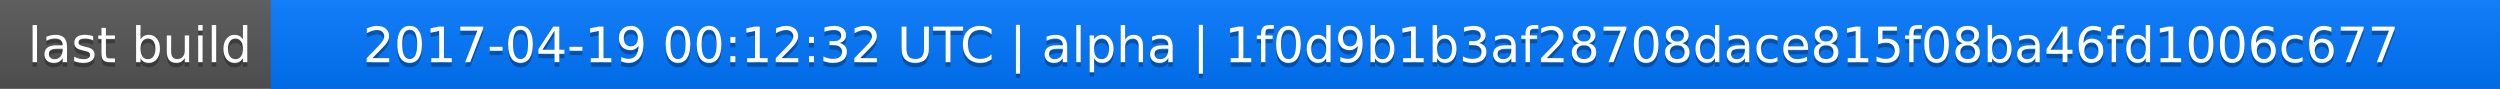
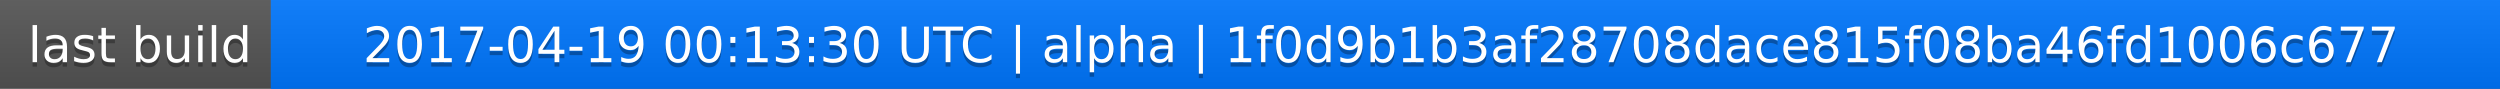
<svg xmlns="http://www.w3.org/2000/svg" width="563" height="20">
  <linearGradient id="a" x2="0" y2="100%">
    <stop offset="0" stop-color="#bbb" stop-opacity=".1" />
    <stop offset="1" stop-opacity=".1" />
  </linearGradient>
  <rect rx="0" width="563" height="20" fill="#555" />
  <rect rx="0" x="61" width="502" height="20" fill="#07f" />
  <path fill="#07f" d="M61 0h4v20h-4z" />
  <rect rx="0" width="563" height="20" fill="url(#a)" />
  <g fill="#fff" text-anchor="middle" font-family="DejaVu Sans,Verdana,Geneva,sans-serif" font-size="11">
    <text x="31.5" y="15" fill="#010101" fill-opacity=".3">last build</text>
    <text x="31.5" y="14">last build</text>
-     <text x="311" y="15" fill="#010101" fill-opacity=".3">2017-04-19 00:12:32 UTC | alpha | 1f0d9b1b3af28708dace815f08ba46fd1006c677</text>
-     <text x="311" y="14">2017-04-19 00:12:32 UTC | alpha | 1f0d9b1b3af28708dace815f08ba46fd1006c677</text>
+     <text x="311" y="15" fill="#010101" fill-opacity=".3">2017-04-19 00:13:30 UTC | alpha | 1f0d9b1b3af28708dace815f08ba46fd1006c677</text>
+     <text x="311" y="14">2017-04-19 00:13:30 UTC | alpha | 1f0d9b1b3af28708dace815f08ba46fd1006c677</text>
  </g>
</svg>
